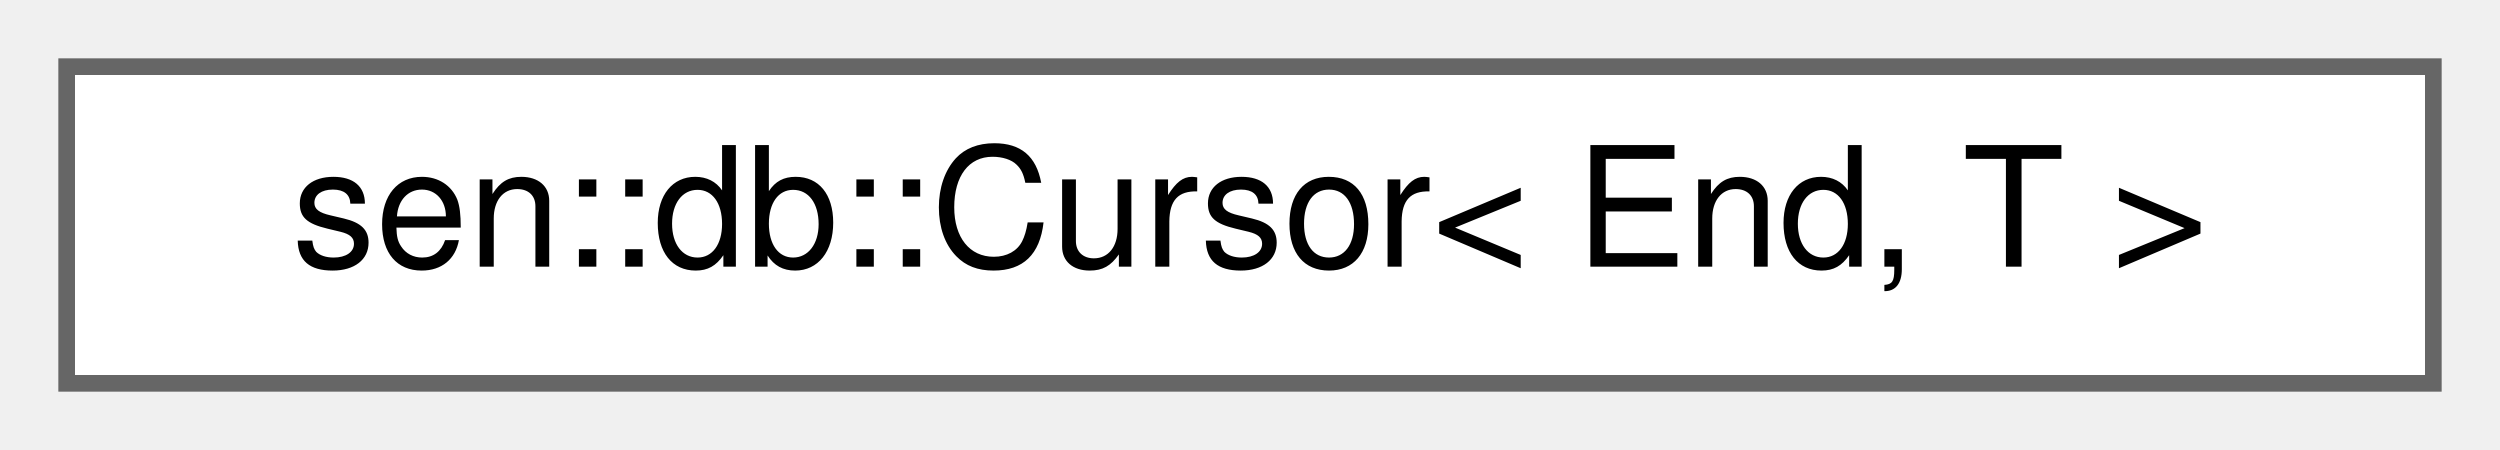
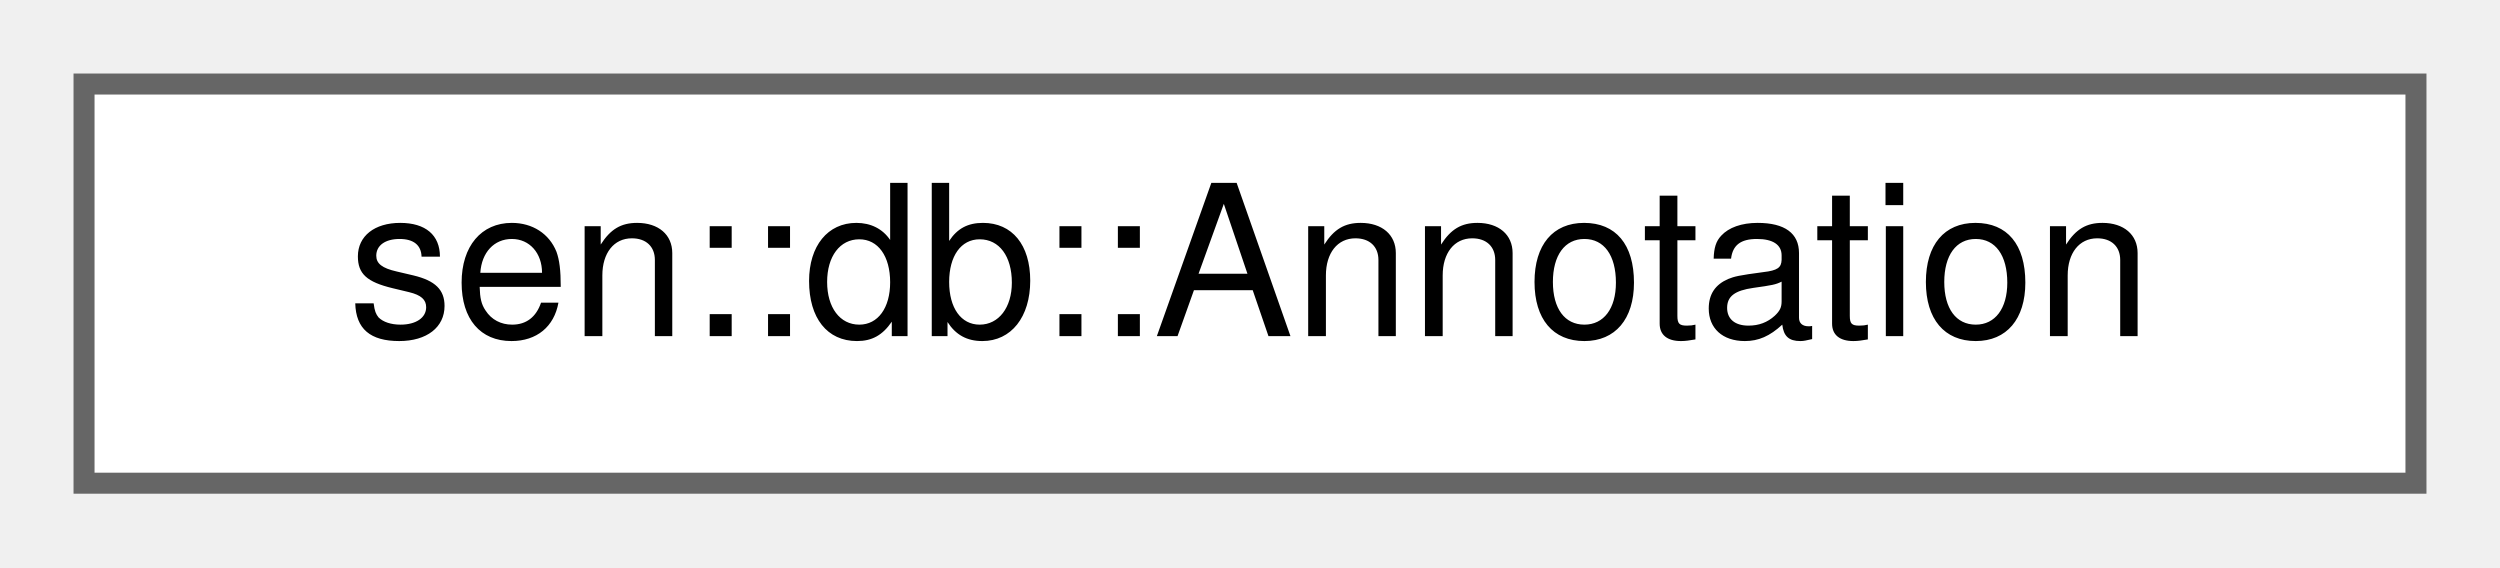
- <svg xmlns="http://www.w3.org/2000/svg" xmlns:xlink="http://www.w3.org/1999/xlink" width="150pt" height="27pt" viewBox="0.00 0.00 150.00 27.00">
+ <svg xmlns="http://www.w3.org/2000/svg" xmlns:xlink="http://www.w3.org/1999/xlink" width="119pt" height="27pt" viewBox="0.00 0.00 119.00 27.00">
  <g id="graph0" class="graph" transform="scale(1 1) rotate(0) translate(4 23)">
    <g id="Node000000" class="node">
      <g id="a_Node000000">
-         <a xlink:href="classsen_1_1db_1_1_cursor.html" target="_top" xlink:title="A cursor that can be used to iterate over the contents of a recording. The cursor holds a payload whi...">
-           <polygon fill="white" stroke="#666666" points="142,-19 0,-19 0,0 142,0 142,-19" />
-           <text text-anchor="middle" x="71" y="-7" font-family="Helvetica,sans-Serif" font-size="10.00">sen::db::Cursor&lt; End, T &gt;</text>
+         <a xlink:href="classsen_1_1db_1_1_annotation.html" target="_top" xlink:title="Represents an annotation which can be added to a recording.">
+           <polygon fill="white" stroke="#666666" points="111,-19 0,-19 0,0 111,0 111,-19" />
+           <text text-anchor="middle" x="55.5" y="-7" font-family="Helvetica,sans-Serif" font-size="10.00">sen::db::Annotation</text>
        </a>
      </g>
    </g>
  </g>
</svg>
